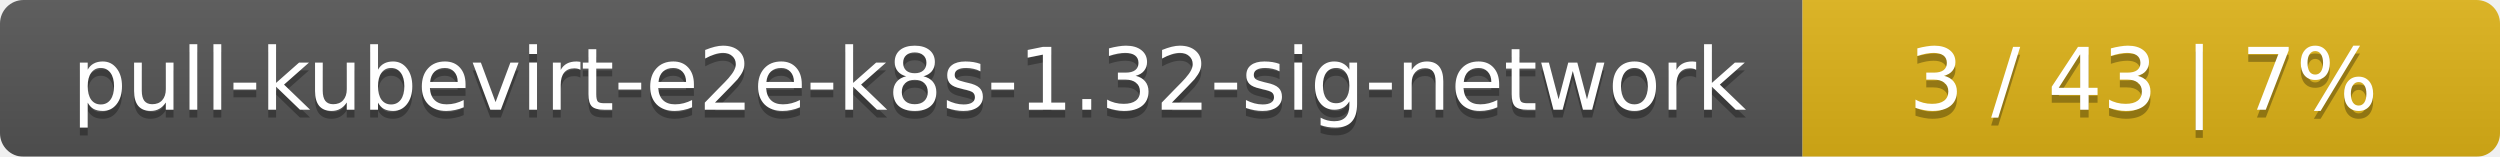
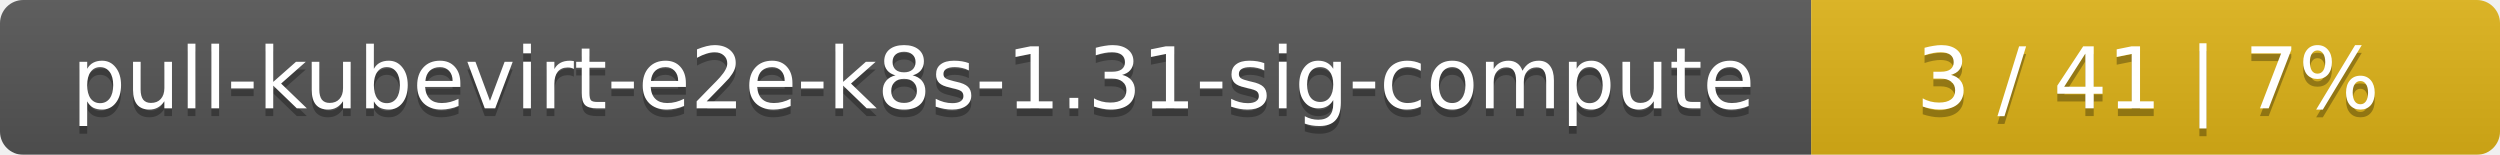
- <svg xmlns="http://www.w3.org/2000/svg" width="319" height="20">
+ <svg xmlns="http://www.w3.org/2000/svg" width="323" height="20">
  <linearGradient id="smooth" x2="0" y2="100%">
    <stop offset="0" stop-color="#bbb" stop-opacity=".1" />
    <stop offset="1" stop-opacity=".1" />
  </linearGradient>
  <mask id="round">
-     <rect width="319" height="20" rx="3" fill="#fff" />
+     <rect width="323" height="20" rx="3" fill="#fff" />
  </mask>
  <g mask="url(#round)">
-     <rect width="230" height="20" fill="#555" />
-     <rect x="230" width="89" height="20" fill="#dfb317" />
-     <rect width="319" height="20" fill="url(#smooth)" />
+     <rect width="234" height="20" fill="#555" />
+     <rect x="234" width="89" height="20" fill="#dfb317" />
+     <rect width="323" height="20" fill="url(#smooth)" />
  </g>
  <g fill="#fff" text-anchor="middle" font-family="DejaVu Sans,Verdana,Geneva,sans-serif" font-size="11">
-     <text x="116" y="15" fill="#010101" fill-opacity=".3">pull-kubevirt-e2e-k8s-1.32-sig-network</text>
-     <text x="116" y="14">pull-kubevirt-e2e-k8s-1.32-sig-network</text>
-     <text x="273.5" y="15" fill="#010101" fill-opacity=".3">3 / 43    |    7%</text>
-     <text x="273.5" y="14">3 / 43    |    7%</text>
+     <text x="118" y="15" fill="#010101" fill-opacity=".3">pull-kubevirt-e2e-k8s-1.31-sig-compute</text>
+     <text x="118" y="14">pull-kubevirt-e2e-k8s-1.31-sig-compute</text>
+     <text x="277.5" y="15" fill="#010101" fill-opacity=".3">3 / 41    |    7%</text>
+     <text x="277.5" y="14">3 / 41    |    7%</text>
  </g>
</svg>
